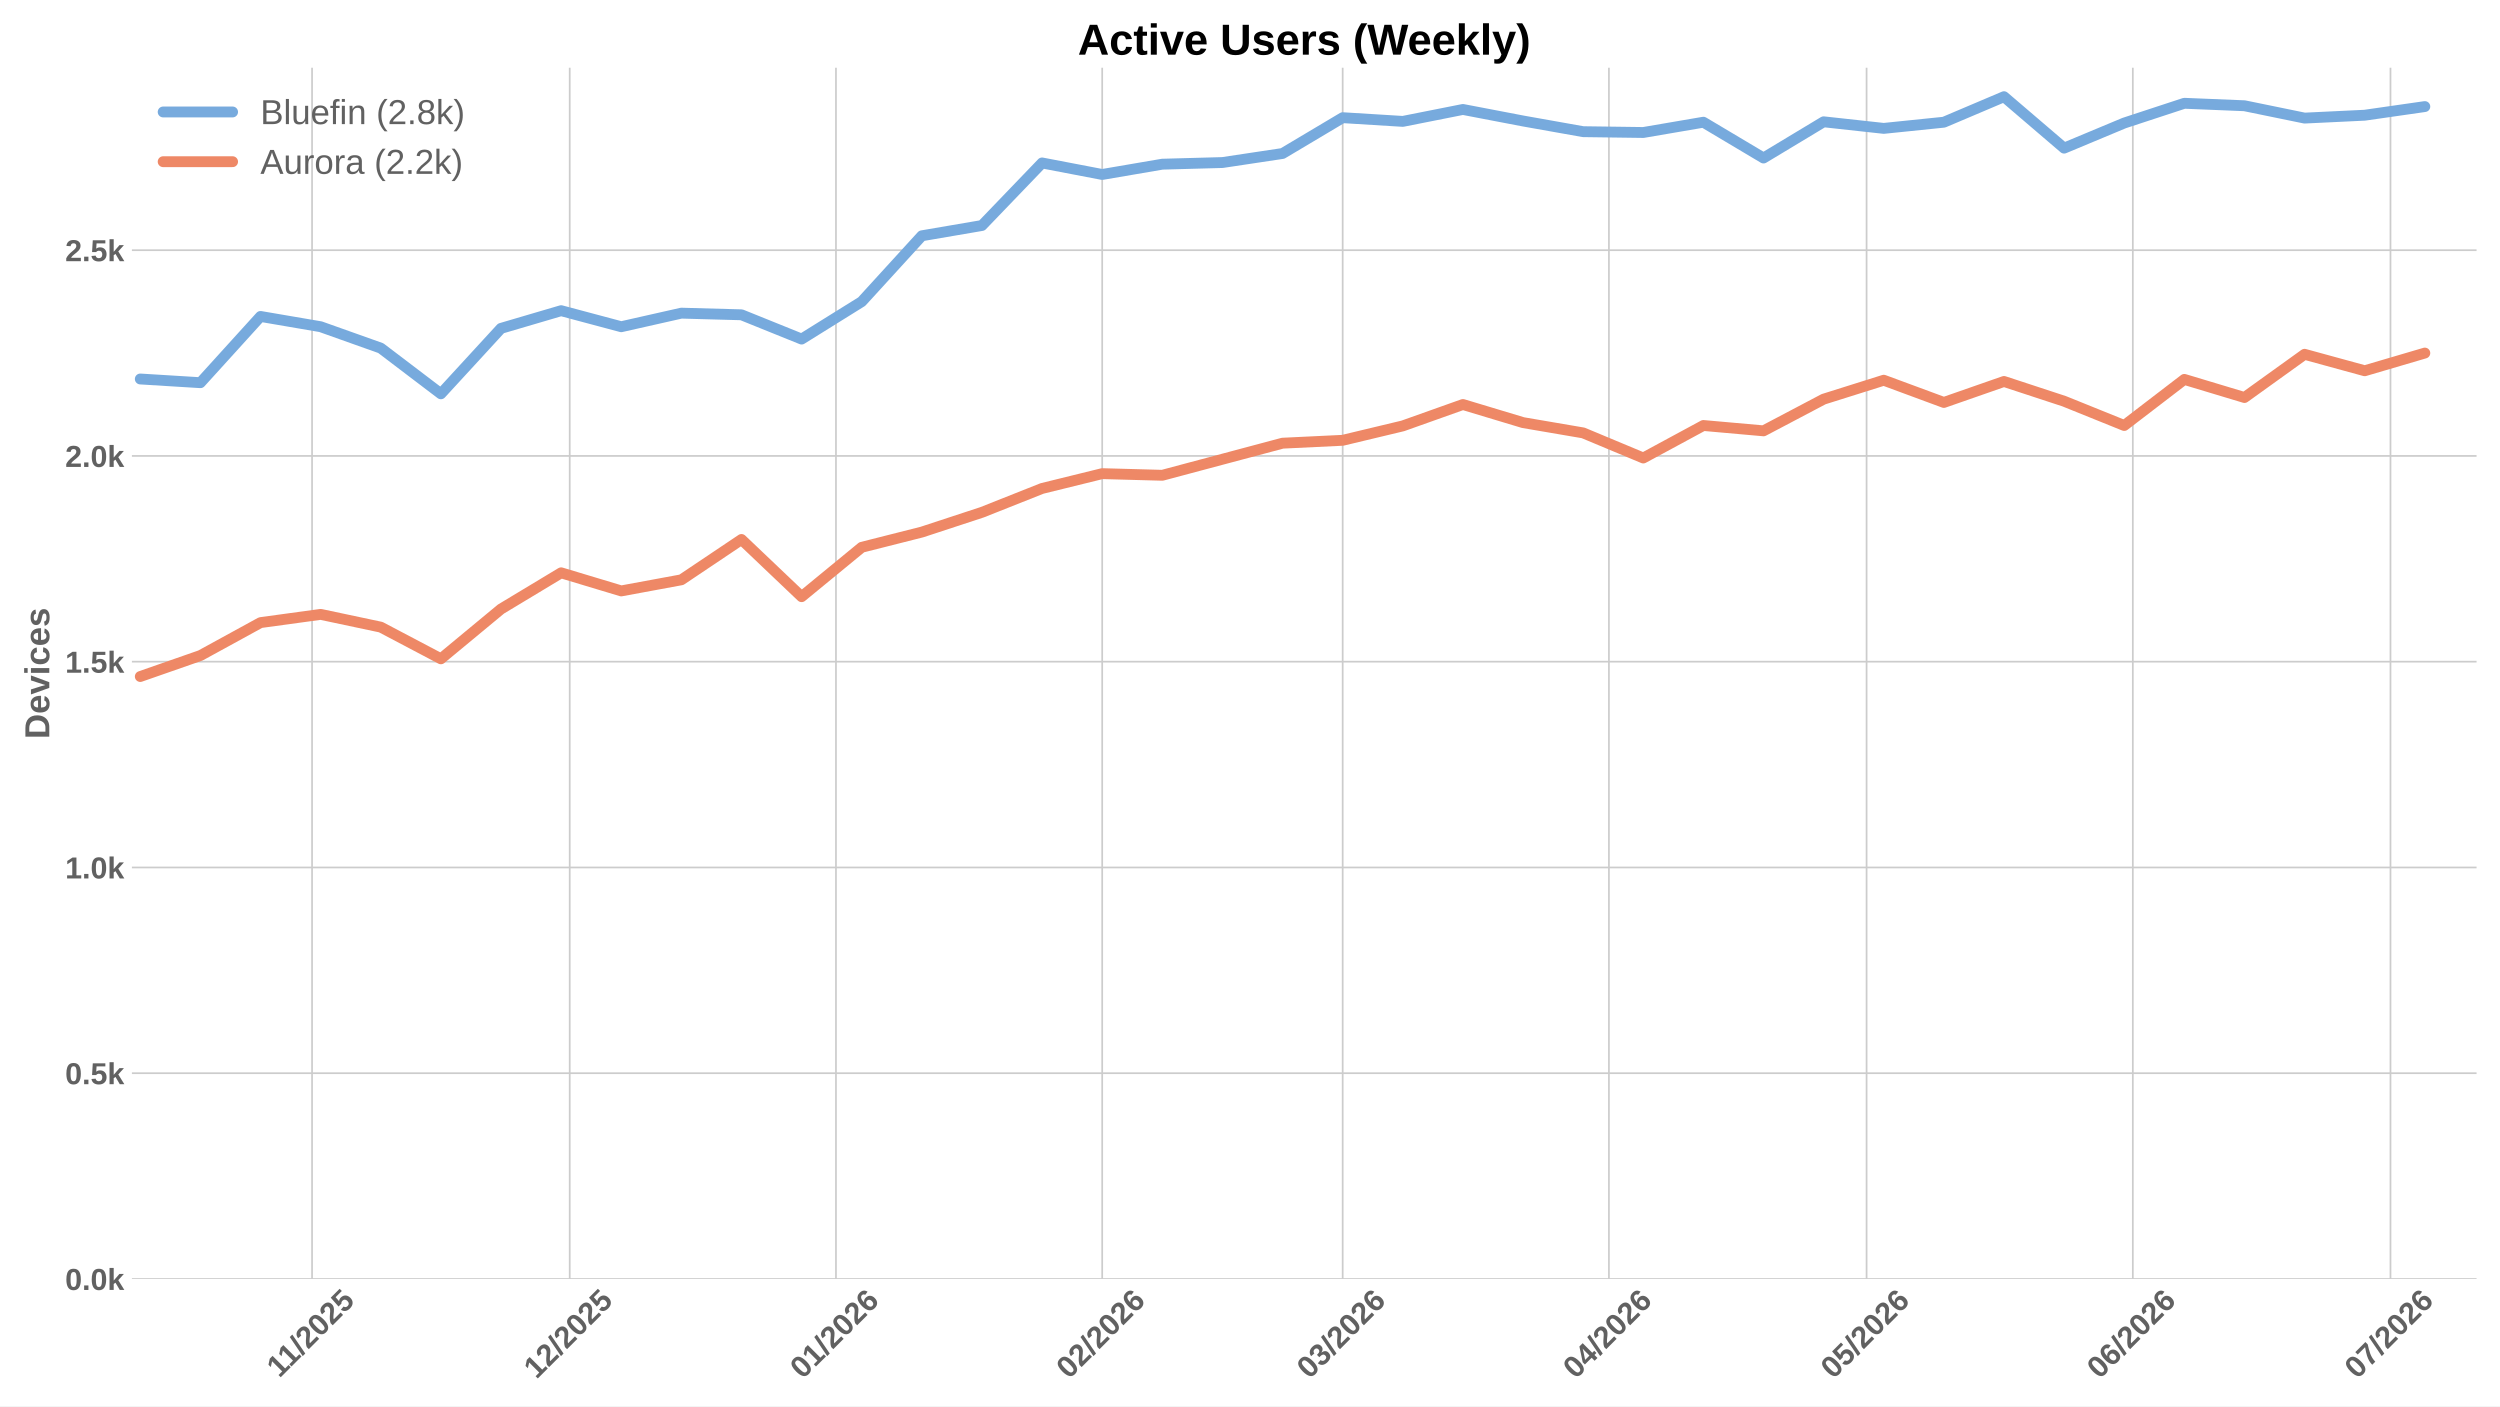
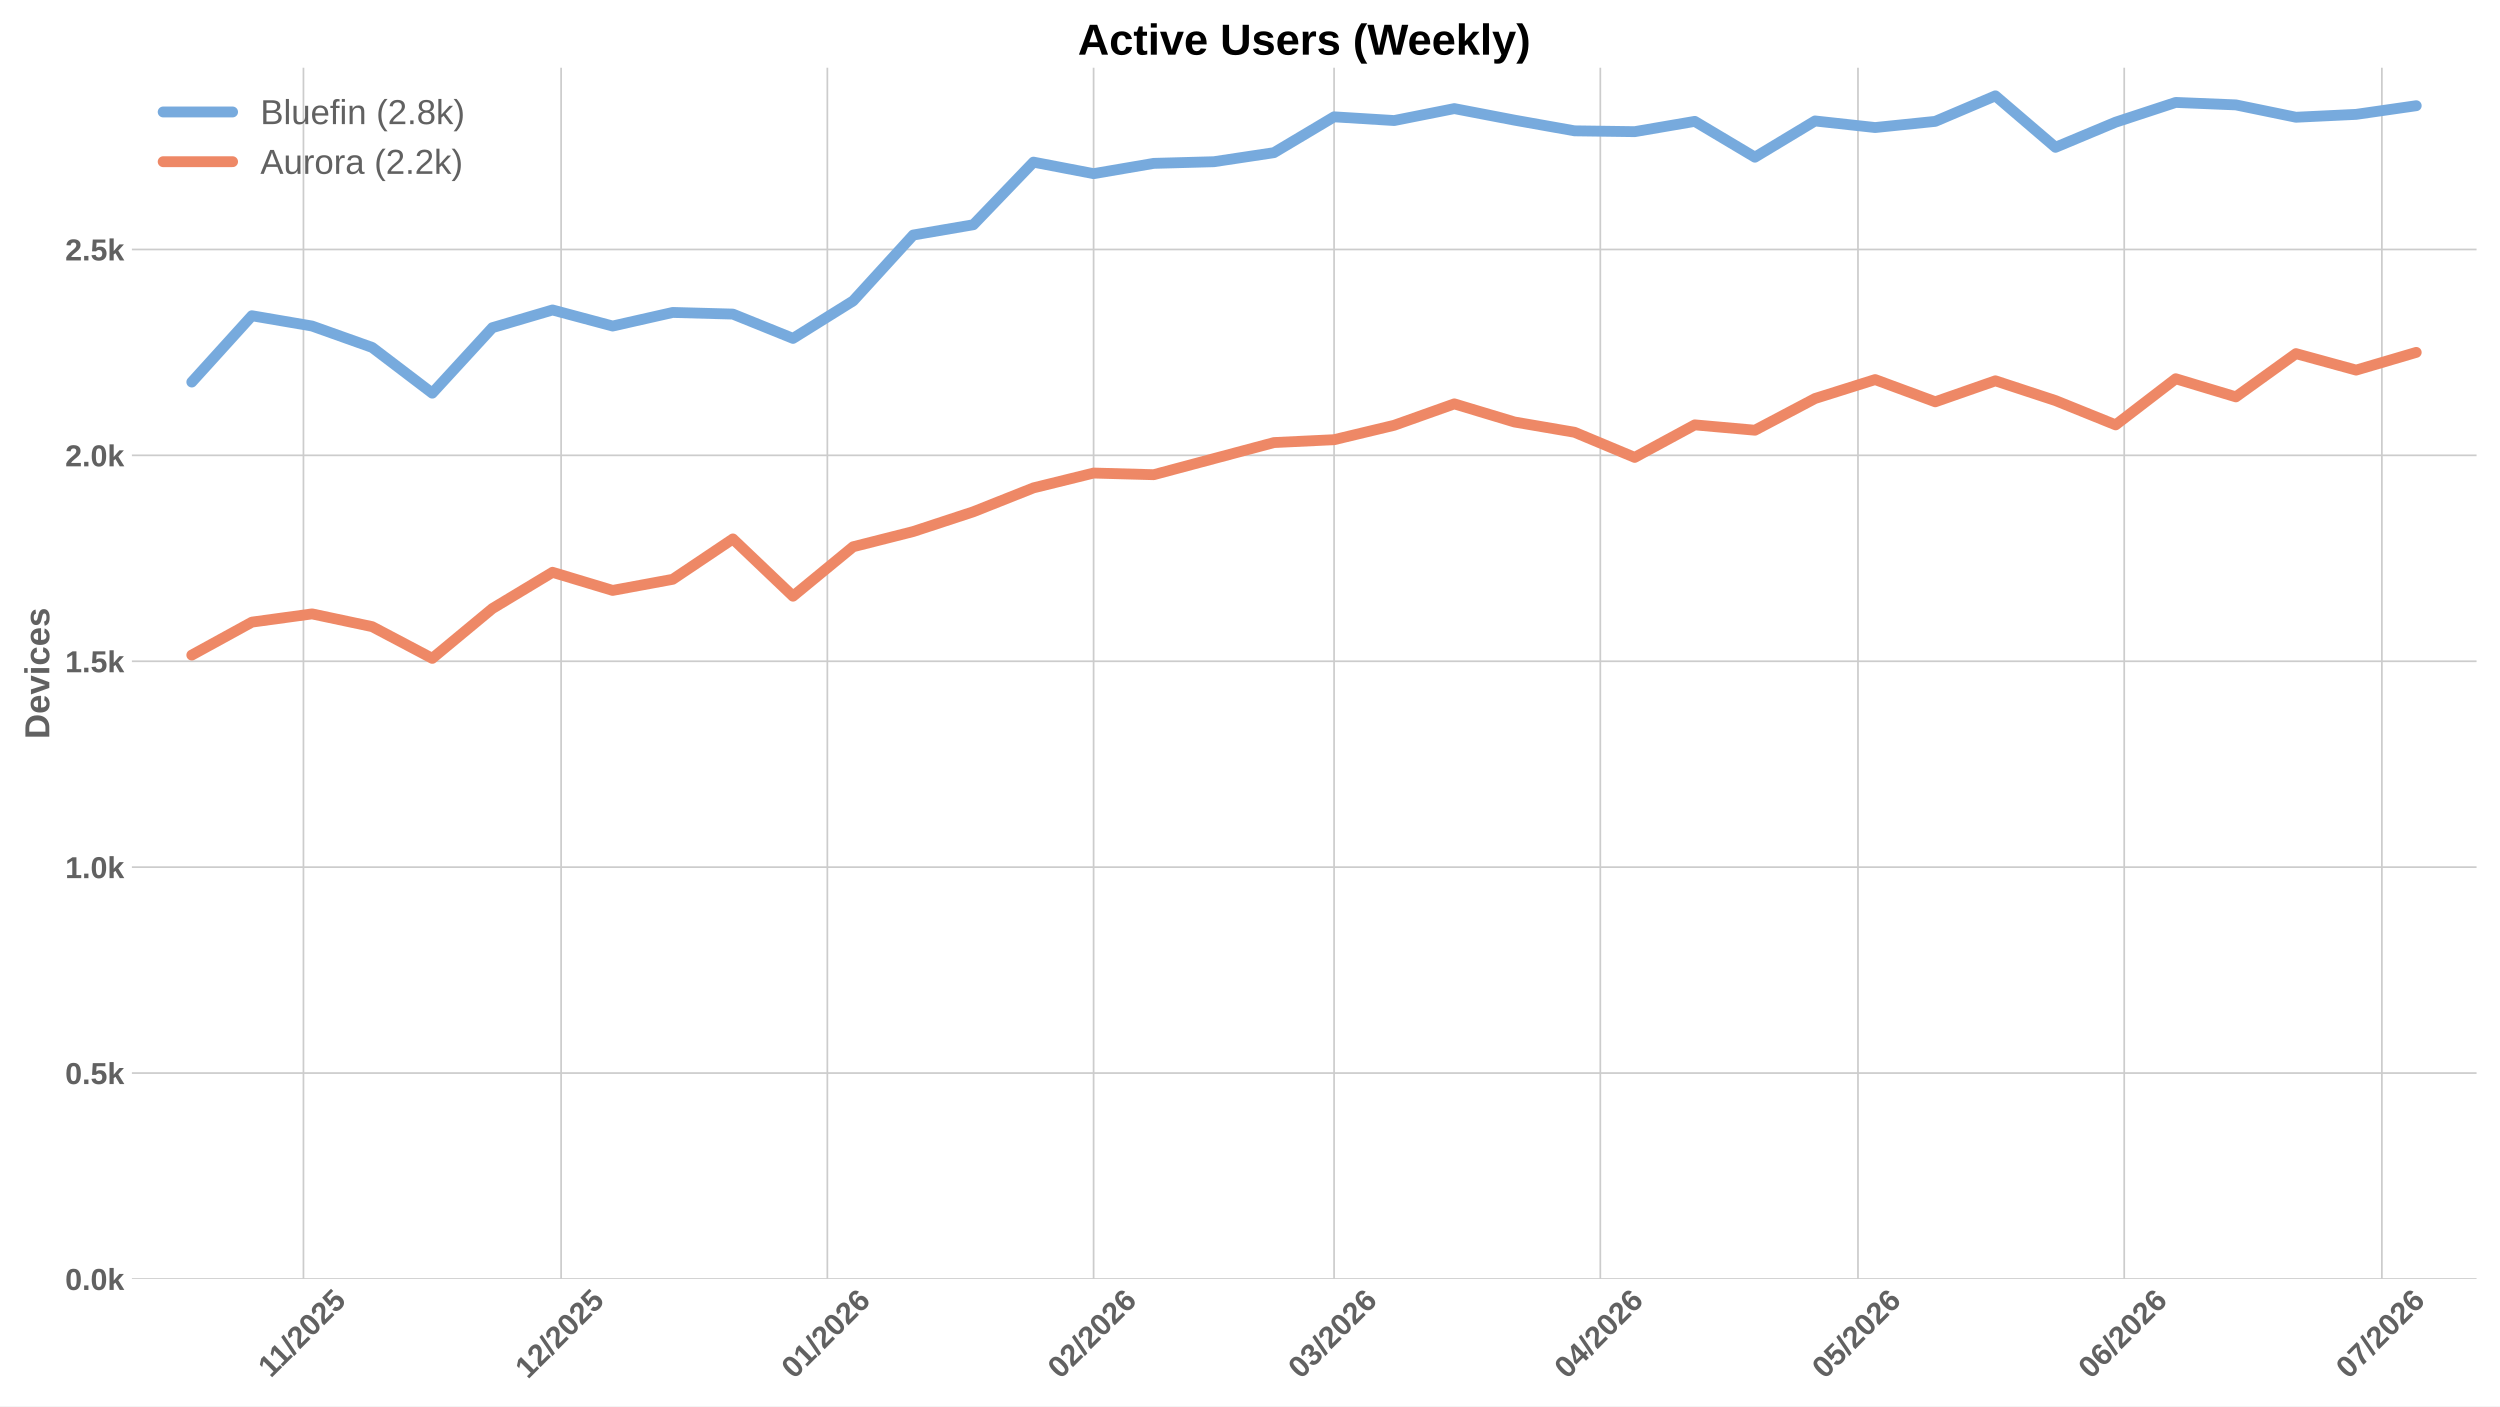
<svg xmlns="http://www.w3.org/2000/svg" xmlns:xlink="http://www.w3.org/1999/xlink" width="1152pt" height="648pt" viewBox="0 0 1152 648" version="1.1">
  <defs>
    <style type="text/css">*{stroke-linejoin: round; stroke-linecap: butt}</style>
  </defs>
  <g id="figure_1">
    <g id="patch_1">
      <path d="M 0 648  L 1152 648  L 1152 0  L 0 0  z " style="fill: #ffffff" />
    </g>
    <g id="axes_1">
      <g id="patch_2">
        <path d="M 60.78 589.343  L 1141.2 589.343  L 1141.2 31.2  L 60.78 31.2  z " style="fill: #ffffff" />
      </g>
      <g id="matplotlib.axis_1">
        <g id="xtick_1">
          <g id="line2d_1">
-             <path d="M 143.796 589.343  L 143.796 31.2  " clip-path="url(#p9e8f82f97c)" style="fill: none; stroke: #cccccc; stroke-width: 0.8; stroke-linecap: round" />
+             <path d="M 139.831 589.343  L 139.831 31.2  " clip-path="url(#p1e657ab03e)" style="fill: none; stroke: #cccccc; stroke-width: 0.8; stroke-linecap: round" />
          </g>
          <g id="line2d_2" />
          <g id="text_1">
-             <g style="fill: #616161" transform="translate(128.7382 635.2532) rotate(-45) scale(0.14 -0.14)">
+             <g style="fill: #616161" transform="translate(124.7733 635.2532) rotate(-45) scale(0.14 -0.14)">
              <defs>
                <path id="LiberationSans-Bold-31" d="M 403 0  L 403 653  L 1494 653  L 1494 3656  L 438 2997  L 438 3688  L 1541 4403  L 2372 4403  L 2372 653  L 3381 653  L 3381 0  L 403 0  z " transform="scale(0.015625)" />
                <path id="LiberationSans-Bold-2f" d="M 63 -128  L 972 4638  L 1716 4638  L 822 -128  L 63 -128  z " transform="scale(0.015625)" />
                <path id="LiberationSans-Bold-32" d="M 222 0  L 222 609  Q 394 988 711 1347  Q 1028 1706 1509 2097  Q 1972 2472 2158 2715  Q 2344 2959 2344 3194  Q 2344 3769 1766 3769  Q 1484 3769 1336 3617  Q 1188 3466 1144 3163  L 259 3213  Q 334 3825 717 4147  Q 1100 4469 1759 4469  Q 2472 4469 2853 4144  Q 3234 3819 3234 3231  Q 3234 2922 3112 2672  Q 2991 2422 2800 2211  Q 2609 2000 2376 1815  Q 2144 1631 1925 1456  Q 1706 1281 1526 1103  Q 1347 925 1259 722  L 3303 722  L 3303 0  L 222 0  z " transform="scale(0.015625)" />
                <path id="LiberationSans-Bold-30" d="M 3297 2203  Q 3297 1088 2914 512  Q 2531 -63 1766 -63  Q 253 -63 253 2203  Q 253 2994 418 3494  Q 584 3994 915 4231  Q 1247 4469 1791 4469  Q 2572 4469 2934 3903  Q 3297 3338 3297 2203  z M 2416 2203  Q 2416 2813 2356 3150  Q 2297 3488 2165 3634  Q 2034 3781 1784 3781  Q 1519 3781 1383 3632  Q 1247 3484 1189 3148  Q 1131 2813 1131 2203  Q 1131 1600 1192 1261  Q 1253 922 1386 775  Q 1519 628 1772 628  Q 2022 628 2158 783  Q 2294 938 2355 1278  Q 2416 1619 2416 2203  z " transform="scale(0.015625)" />
                <path id="LiberationSans-Bold-35" d="M 3381 1466  Q 3381 766 2945 351  Q 2509 -63 1750 -63  Q 1088 -63 689 235  Q 291 534 197 1100  L 1075 1172  Q 1144 891 1319 762  Q 1494 634 1759 634  Q 2088 634 2283 843  Q 2478 1053 2478 1447  Q 2478 1794 2293 2001  Q 2109 2209 1778 2209  Q 1413 2209 1181 1925  L 325 1925  L 478 4403  L 3125 4403  L 3125 3750  L 1275 3750  L 1203 2638  Q 1522 2919 2000 2919  Q 2628 2919 3004 2528  Q 3381 2138 3381 1466  z " transform="scale(0.015625)" />
              </defs>
              <use xlink:href="#LiberationSans-Bold-31" />
              <use xlink:href="#LiberationSans-Bold-31" transform="translate(50.11523 0)" />
              <use xlink:href="#LiberationSans-Bold-2f" transform="translate(105.7305 0)" />
              <use xlink:href="#LiberationSans-Bold-32" transform="translate(133.5137 0)" />
              <use xlink:href="#LiberationSans-Bold-30" transform="translate(189.1289 0)" />
              <use xlink:href="#LiberationSans-Bold-32" transform="translate(244.7441 0)" />
              <use xlink:href="#LiberationSans-Bold-35" transform="translate(300.3594 0)" />
            </g>
          </g>
        </g>
        <g id="xtick_2">
          <g id="line2d_3">
-             <path d="M 262.524 589.343  L 262.524 31.2  " clip-path="url(#p9e8f82f97c)" style="fill: none; stroke: #cccccc; stroke-width: 0.8; stroke-linecap: round" />
+             <path d="M 258.559 589.343  L 258.559 31.2  " clip-path="url(#p1e657ab03e)" style="fill: none; stroke: #cccccc; stroke-width: 0.8; stroke-linecap: round" />
          </g>
          <g id="line2d_4" />
          <g id="text_2">
-             <g style="fill: #616161" transform="translate(247.1934 635.7977) rotate(-45) scale(0.14 -0.14)">
+             <g style="fill: #616161" transform="translate(243.2285 635.7977) rotate(-45) scale(0.14 -0.14)">
              <use xlink:href="#LiberationSans-Bold-31" />
              <use xlink:href="#LiberationSans-Bold-32" transform="translate(55.61523 0)" />
              <use xlink:href="#LiberationSans-Bold-2f" transform="translate(111.2305 0)" />
              <use xlink:href="#LiberationSans-Bold-32" transform="translate(139.0137 0)" />
              <use xlink:href="#LiberationSans-Bold-30" transform="translate(194.6289 0)" />
              <use xlink:href="#LiberationSans-Bold-32" transform="translate(250.2441 0)" />
              <use xlink:href="#LiberationSans-Bold-35" transform="translate(305.8594 0)" />
            </g>
          </g>
        </g>
        <g id="xtick_3">
          <g id="line2d_5">
-             <path d="M 385.209 589.343  L 385.209 31.2  " clip-path="url(#p9e8f82f97c)" style="fill: none; stroke: #cccccc; stroke-width: 0.8; stroke-linecap: round" />
+             <path d="M 381.244 589.343  L 381.244 31.2  " clip-path="url(#p1e657ab03e)" style="fill: none; stroke: #cccccc; stroke-width: 0.8; stroke-linecap: round" />
          </g>
          <g id="line2d_6" />
          <g id="text_3">
-             <g style="fill: #616161" transform="translate(369.8785 635.7977) rotate(-45) scale(0.14 -0.14)">
+             <g style="fill: #616161" transform="translate(365.9135 635.7977) rotate(-45) scale(0.14 -0.14)">
              <defs>
                <path id="LiberationSans-Bold-36" d="M 3328 1441  Q 3328 738 2934 337  Q 2541 -63 1847 -63  Q 1069 -63 651 482  Q 234 1028 234 2100  Q 234 3278 657 3873  Q 1081 4469 1869 4469  Q 2428 4469 2751 4222  Q 3075 3975 3209 3456  L 2381 3341  Q 2263 3775 1850 3775  Q 1497 3775 1295 3422  Q 1094 3069 1094 2350  Q 1234 2584 1484 2709  Q 1734 2834 2050 2834  Q 2641 2834 2984 2459  Q 3328 2084 3328 1441  z M 2447 1416  Q 2447 1791 2273 1989  Q 2100 2188 1797 2188  Q 1506 2188 1331 2002  Q 1156 1816 1156 1509  Q 1156 1125 1339 873  Q 1522 622 1819 622  Q 2116 622 2281 833  Q 2447 1044 2447 1416  z " transform="scale(0.015625)" />
              </defs>
              <use xlink:href="#LiberationSans-Bold-30" />
              <use xlink:href="#LiberationSans-Bold-31" transform="translate(55.61523 0)" />
              <use xlink:href="#LiberationSans-Bold-2f" transform="translate(111.2305 0)" />
              <use xlink:href="#LiberationSans-Bold-32" transform="translate(139.0137 0)" />
              <use xlink:href="#LiberationSans-Bold-30" transform="translate(194.6289 0)" />
              <use xlink:href="#LiberationSans-Bold-32" transform="translate(250.2441 0)" />
              <use xlink:href="#LiberationSans-Bold-36" transform="translate(305.8594 0)" />
            </g>
          </g>
        </g>
        <g id="xtick_4">
          <g id="line2d_7">
-             <path d="M 507.894 589.343  L 507.894 31.2  " clip-path="url(#p9e8f82f97c)" style="fill: none; stroke: #cccccc; stroke-width: 0.8; stroke-linecap: round" />
+             <path d="M 503.929 589.343  L 503.929 31.2  " clip-path="url(#p1e657ab03e)" style="fill: none; stroke: #cccccc; stroke-width: 0.8; stroke-linecap: round" />
          </g>
          <g id="line2d_8" />
          <g id="text_4">
-             <g style="fill: #616161" transform="translate(492.5636 635.7977) rotate(-45) scale(0.14 -0.14)">
+             <g style="fill: #616161" transform="translate(488.5986 635.7977) rotate(-45) scale(0.14 -0.14)">
              <use xlink:href="#LiberationSans-Bold-30" />
              <use xlink:href="#LiberationSans-Bold-32" transform="translate(55.61523 0)" />
              <use xlink:href="#LiberationSans-Bold-2f" transform="translate(111.2305 0)" />
              <use xlink:href="#LiberationSans-Bold-32" transform="translate(139.0137 0)" />
              <use xlink:href="#LiberationSans-Bold-30" transform="translate(194.6289 0)" />
              <use xlink:href="#LiberationSans-Bold-32" transform="translate(250.2441 0)" />
              <use xlink:href="#LiberationSans-Bold-36" transform="translate(305.8594 0)" />
            </g>
          </g>
        </g>
        <g id="xtick_5">
          <g id="line2d_9">
-             <path d="M 618.706 589.343  L 618.706 31.2  " clip-path="url(#p9e8f82f97c)" style="fill: none; stroke: #cccccc; stroke-width: 0.8; stroke-linecap: round" />
+             <path d="M 614.741 589.343  L 614.741 31.2  " clip-path="url(#p1e657ab03e)" style="fill: none; stroke: #cccccc; stroke-width: 0.8; stroke-linecap: round" />
          </g>
          <g id="line2d_10" />
          <g id="text_5">
-             <g style="fill: #616161" transform="translate(603.3759 635.7977) rotate(-45) scale(0.14 -0.14)">
+             <g style="fill: #616161" transform="translate(599.4109 635.7977) rotate(-45) scale(0.14 -0.14)">
              <defs>
                <path id="LiberationSans-Bold-33" d="M 3328 1222  Q 3328 603 2922 265  Q 2516 -72 1766 -72  Q 1056 -72 637 254  Q 219 581 147 1197  L 1041 1275  Q 1125 641 1763 641  Q 2078 641 2253 797  Q 2428 953 2428 1275  Q 2428 1569 2215 1725  Q 2003 1881 1584 1881  L 1278 1881  L 1278 2591  L 1566 2591  Q 1944 2591 2134 2745  Q 2325 2900 2325 3188  Q 2325 3459 2173 3614  Q 2022 3769 1731 3769  Q 1459 3769 1292 3619  Q 1125 3469 1100 3194  L 222 3256  Q 291 3825 694 4147  Q 1097 4469 1747 4469  Q 2438 4469 2827 4158  Q 3216 3847 3216 3297  Q 3216 2884 2973 2618  Q 2731 2353 2275 2266  L 2275 2253  Q 2781 2194 3054 1920  Q 3328 1647 3328 1222  z " transform="scale(0.015625)" />
              </defs>
              <use xlink:href="#LiberationSans-Bold-30" />
              <use xlink:href="#LiberationSans-Bold-33" transform="translate(55.61523 0)" />
              <use xlink:href="#LiberationSans-Bold-2f" transform="translate(111.2305 0)" />
              <use xlink:href="#LiberationSans-Bold-32" transform="translate(139.0137 0)" />
              <use xlink:href="#LiberationSans-Bold-30" transform="translate(194.6289 0)" />
              <use xlink:href="#LiberationSans-Bold-32" transform="translate(250.2441 0)" />
              <use xlink:href="#LiberationSans-Bold-36" transform="translate(305.8594 0)" />
            </g>
          </g>
        </g>
        <g id="xtick_6">
          <g id="line2d_11">
-             <path d="M 741.391 589.343  L 741.391 31.2  " clip-path="url(#p9e8f82f97c)" style="fill: none; stroke: #cccccc; stroke-width: 0.8; stroke-linecap: round" />
+             <path d="M 737.426 589.343  L 737.426 31.2  " clip-path="url(#p1e657ab03e)" style="fill: none; stroke: #cccccc; stroke-width: 0.8; stroke-linecap: round" />
          </g>
          <g id="line2d_12" />
          <g id="text_6">
-             <g style="fill: #616161" transform="translate(726.0609 635.7977) rotate(-45) scale(0.14 -0.14)">
+             <g style="fill: #616161" transform="translate(722.096 635.7977) rotate(-45) scale(0.14 -0.14)">
              <defs>
                <path id="LiberationSans-Bold-34" d="M 2938 897  L 2938 0  L 2100 0  L 2100 897  L 97 897  L 97 1556  L 1956 4403  L 2938 4403  L 2938 1550  L 3525 1550  L 3525 897  L 2938 897  z M 2100 2991  Q 2100 3159 2111 3356  Q 2122 3553 2128 3609  Q 2047 3434 1834 3103  L 813 1550  L 2100 1550  L 2100 2991  z " transform="scale(0.015625)" />
              </defs>
              <use xlink:href="#LiberationSans-Bold-30" />
              <use xlink:href="#LiberationSans-Bold-34" transform="translate(55.61523 0)" />
              <use xlink:href="#LiberationSans-Bold-2f" transform="translate(111.2305 0)" />
              <use xlink:href="#LiberationSans-Bold-32" transform="translate(139.0137 0)" />
              <use xlink:href="#LiberationSans-Bold-30" transform="translate(194.6289 0)" />
              <use xlink:href="#LiberationSans-Bold-32" transform="translate(250.2441 0)" />
              <use xlink:href="#LiberationSans-Bold-36" transform="translate(305.8594 0)" />
            </g>
          </g>
        </g>
        <g id="xtick_7">
          <g id="line2d_13">
-             <path d="M 860.119 589.343  L 860.119 31.2  " clip-path="url(#p9e8f82f97c)" style="fill: none; stroke: #cccccc; stroke-width: 0.8; stroke-linecap: round" />
+             <path d="M 856.154 589.343  L 856.154 31.2  " clip-path="url(#p1e657ab03e)" style="fill: none; stroke: #cccccc; stroke-width: 0.8; stroke-linecap: round" />
          </g>
          <g id="line2d_14" />
          <g id="text_7">
-             <g style="fill: #616161" transform="translate(844.7884 635.7977) rotate(-45) scale(0.14 -0.14)">
+             <g style="fill: #616161" transform="translate(840.8234 635.7977) rotate(-45) scale(0.14 -0.14)">
              <use xlink:href="#LiberationSans-Bold-30" />
              <use xlink:href="#LiberationSans-Bold-35" transform="translate(55.61523 0)" />
              <use xlink:href="#LiberationSans-Bold-2f" transform="translate(111.2305 0)" />
              <use xlink:href="#LiberationSans-Bold-32" transform="translate(139.0137 0)" />
              <use xlink:href="#LiberationSans-Bold-30" transform="translate(194.6289 0)" />
              <use xlink:href="#LiberationSans-Bold-32" transform="translate(250.2441 0)" />
              <use xlink:href="#LiberationSans-Bold-36" transform="translate(305.8594 0)" />
            </g>
          </g>
        </g>
        <g id="xtick_8">
          <g id="line2d_15">
-             <path d="M 982.804 589.343  L 982.804 31.2  " clip-path="url(#p9e8f82f97c)" style="fill: none; stroke: #cccccc; stroke-width: 0.8; stroke-linecap: round" />
+             <path d="M 978.839 589.343  L 978.839 31.2  " clip-path="url(#p1e657ab03e)" style="fill: none; stroke: #cccccc; stroke-width: 0.8; stroke-linecap: round" />
          </g>
          <g id="line2d_16" />
          <g id="text_8">
-             <g style="fill: #616161" transform="translate(967.4734 635.7977) rotate(-45) scale(0.14 -0.14)">
+             <g style="fill: #616161" transform="translate(963.5085 635.7977) rotate(-45) scale(0.14 -0.14)">
              <use xlink:href="#LiberationSans-Bold-30" />
              <use xlink:href="#LiberationSans-Bold-36" transform="translate(55.61523 0)" />
              <use xlink:href="#LiberationSans-Bold-2f" transform="translate(111.2305 0)" />
              <use xlink:href="#LiberationSans-Bold-32" transform="translate(139.0137 0)" />
              <use xlink:href="#LiberationSans-Bold-30" transform="translate(194.6289 0)" />
              <use xlink:href="#LiberationSans-Bold-32" transform="translate(250.2441 0)" />
              <use xlink:href="#LiberationSans-Bold-36" transform="translate(305.8594 0)" />
            </g>
          </g>
        </g>
        <g id="xtick_9">
          <g id="line2d_17">
-             <path d="M 1101.531 589.343  L 1101.531 31.2  " clip-path="url(#p9e8f82f97c)" style="fill: none; stroke: #cccccc; stroke-width: 0.8; stroke-linecap: round" />
+             <path d="M 1097.566 589.343  L 1097.566 31.2  " clip-path="url(#p1e657ab03e)" style="fill: none; stroke: #cccccc; stroke-width: 0.8; stroke-linecap: round" />
          </g>
          <g id="line2d_18" />
          <g id="text_9">
-             <g style="fill: #616161" transform="translate(1086.201 635.7977) rotate(-45) scale(0.14 -0.14)">
+             <g style="fill: #616161" transform="translate(1082.236 635.7977) rotate(-45) scale(0.14 -0.14)">
              <defs>
                <path id="LiberationSans-Bold-37" d="M 3278 3706  Q 2981 3238 2717 2797  Q 2453 2356 2256 1911  Q 2059 1466 1945 995  Q 1831 525 1831 0  L 916 0  Q 916 550 1059 1064  Q 1203 1578 1475 2111  Q 1747 2644 2463 3681  L 275 3681  L 275 4403  L 3278 4403  L 3278 3706  z " transform="scale(0.015625)" />
              </defs>
              <use xlink:href="#LiberationSans-Bold-30" />
              <use xlink:href="#LiberationSans-Bold-37" transform="translate(55.61523 0)" />
              <use xlink:href="#LiberationSans-Bold-2f" transform="translate(111.2305 0)" />
              <use xlink:href="#LiberationSans-Bold-32" transform="translate(139.0137 0)" />
              <use xlink:href="#LiberationSans-Bold-30" transform="translate(194.6289 0)" />
              <use xlink:href="#LiberationSans-Bold-32" transform="translate(250.2441 0)" />
              <use xlink:href="#LiberationSans-Bold-36" transform="translate(305.8594 0)" />
            </g>
          </g>
        </g>
      </g>
      <g id="matplotlib.axis_2">
        <g id="ytick_1">
          <g id="line2d_19">
-             <path d="M 60.78 589.343  L 1141.2 589.343  " clip-path="url(#p9e8f82f97c)" style="fill: none; stroke: #cccccc; stroke-width: 0.8; stroke-linecap: round" />
+             <path d="M 60.78 589.343  L 1141.2 589.343  " clip-path="url(#p1e657ab03e)" style="fill: none; stroke: #cccccc; stroke-width: 0.8; stroke-linecap: round" />
          </g>
          <g id="line2d_20" />
          <g id="text_10">
            <g style="fill: #616161" transform="translate(30.03469 594.416) scale(0.14 -0.14)">
              <defs>
                <path id="LiberationSans-Bold-2e" d="M 434 0  L 434 953  L 1338 953  L 1338 0  L 434 0  z " transform="scale(0.015625)" />
                <path id="LiberationSans-Bold-6b" d="M 2606 0  L 1703 1531  L 1325 1269  L 1325 0  L 447 0  L 447 4638  L 1325 4638  L 1325 1981  L 2531 3381  L 3475 3381  L 2288 2063  L 3566 0  L 2606 0  z " transform="scale(0.015625)" />
              </defs>
              <use xlink:href="#LiberationSans-Bold-30" />
              <use xlink:href="#LiberationSans-Bold-2e" transform="translate(55.61523 0)" />
              <use xlink:href="#LiberationSans-Bold-30" transform="translate(83.39844 0)" />
              <use xlink:href="#LiberationSans-Bold-6b" transform="translate(139.0137 0)" />
            </g>
          </g>
        </g>
        <g id="ytick_2">
          <g id="line2d_21">
-             <path d="M 60.78 494.532  L 1141.2 494.532  " clip-path="url(#p9e8f82f97c)" style="fill: none; stroke: #cccccc; stroke-width: 0.8; stroke-linecap: round" />
+             <path d="M 60.78 494.463  L 1141.2 494.463  " clip-path="url(#p1e657ab03e)" style="fill: none; stroke: #cccccc; stroke-width: 0.8; stroke-linecap: round" />
          </g>
          <g id="line2d_22" />
          <g id="text_11">
-             <g style="fill: #616161" transform="translate(30.03469 499.6049) scale(0.14 -0.14)">
+             <g style="fill: #616161" transform="translate(30.03469 499.5356) scale(0.14 -0.14)">
              <use xlink:href="#LiberationSans-Bold-30" />
              <use xlink:href="#LiberationSans-Bold-2e" transform="translate(55.61523 0)" />
              <use xlink:href="#LiberationSans-Bold-35" transform="translate(83.39844 0)" />
              <use xlink:href="#LiberationSans-Bold-6b" transform="translate(139.0137 0)" />
            </g>
          </g>
        </g>
        <g id="ytick_3">
          <g id="line2d_23">
-             <path d="M 60.78 399.721  L 1141.2 399.721  " clip-path="url(#p9e8f82f97c)" style="fill: none; stroke: #cccccc; stroke-width: 0.8; stroke-linecap: round" />
+             <path d="M 60.78 399.582  L 1141.2 399.582  " clip-path="url(#p1e657ab03e)" style="fill: none; stroke: #cccccc; stroke-width: 0.8; stroke-linecap: round" />
          </g>
          <g id="line2d_24" />
          <g id="text_12">
-             <g style="fill: #616161" transform="translate(30.03469 404.7939) scale(0.14 -0.14)">
+             <g style="fill: #616161" transform="translate(30.03469 404.6553) scale(0.14 -0.14)">
              <use xlink:href="#LiberationSans-Bold-31" />
              <use xlink:href="#LiberationSans-Bold-2e" transform="translate(55.61523 0)" />
              <use xlink:href="#LiberationSans-Bold-30" transform="translate(83.39844 0)" />
              <use xlink:href="#LiberationSans-Bold-6b" transform="translate(139.0137 0)" />
            </g>
          </g>
        </g>
        <g id="ytick_4">
          <g id="line2d_25">
-             <path d="M 60.78 304.91  L 1141.2 304.91  " clip-path="url(#p9e8f82f97c)" style="fill: none; stroke: #cccccc; stroke-width: 0.8; stroke-linecap: round" />
+             <path d="M 60.78 304.702  L 1141.2 304.702  " clip-path="url(#p1e657ab03e)" style="fill: none; stroke: #cccccc; stroke-width: 0.8; stroke-linecap: round" />
          </g>
          <g id="line2d_26" />
          <g id="text_13">
-             <g style="fill: #616161" transform="translate(30.03469 309.9828) scale(0.14 -0.14)">
+             <g style="fill: #616161" transform="translate(30.03469 309.7749) scale(0.14 -0.14)">
              <use xlink:href="#LiberationSans-Bold-31" />
              <use xlink:href="#LiberationSans-Bold-2e" transform="translate(55.61523 0)" />
              <use xlink:href="#LiberationSans-Bold-35" transform="translate(83.39844 0)" />
              <use xlink:href="#LiberationSans-Bold-6b" transform="translate(139.0137 0)" />
            </g>
          </g>
        </g>
        <g id="ytick_5">
          <g id="line2d_27">
-             <path d="M 60.78 210.099  L 1141.2 210.099  " clip-path="url(#p9e8f82f97c)" style="fill: none; stroke: #cccccc; stroke-width: 0.8; stroke-linecap: round" />
+             <path d="M 60.78 209.822  L 1141.2 209.822  " clip-path="url(#p1e657ab03e)" style="fill: none; stroke: #cccccc; stroke-width: 0.8; stroke-linecap: round" />
          </g>
          <g id="line2d_28" />
          <g id="text_14">
-             <g style="fill: #616161" transform="translate(30.03469 215.1718) scale(0.14 -0.14)">
+             <g style="fill: #616161" transform="translate(30.03469 214.8946) scale(0.14 -0.14)">
              <use xlink:href="#LiberationSans-Bold-32" />
              <use xlink:href="#LiberationSans-Bold-2e" transform="translate(55.61523 0)" />
              <use xlink:href="#LiberationSans-Bold-30" transform="translate(83.39844 0)" />
              <use xlink:href="#LiberationSans-Bold-6b" transform="translate(139.0137 0)" />
            </g>
          </g>
        </g>
        <g id="ytick_6">
          <g id="line2d_29">
-             <path d="M 60.78 115.288  L 1141.2 115.288  " clip-path="url(#p9e8f82f97c)" style="fill: none; stroke: #cccccc; stroke-width: 0.8; stroke-linecap: round" />
+             <path d="M 60.78 114.941  L 1141.2 114.941  " clip-path="url(#p1e657ab03e)" style="fill: none; stroke: #cccccc; stroke-width: 0.8; stroke-linecap: round" />
          </g>
          <g id="line2d_30" />
          <g id="text_15">
-             <g style="fill: #616161" transform="translate(30.03469 120.3607) scale(0.14 -0.14)">
+             <g style="fill: #616161" transform="translate(30.03469 120.0142) scale(0.14 -0.14)">
              <use xlink:href="#LiberationSans-Bold-32" />
              <use xlink:href="#LiberationSans-Bold-2e" transform="translate(55.61523 0)" />
              <use xlink:href="#LiberationSans-Bold-35" transform="translate(83.39844 0)" />
              <use xlink:href="#LiberationSans-Bold-6b" transform="translate(139.0137 0)" />
            </g>
          </g>
        </g>
        <g id="text_16">
          <g style="fill: #616161" transform="translate(22.71469 340.5153) rotate(-90) scale(0.16 -0.16)">
            <defs>
              <path id="LiberationSans-Bold-44" d="M 4353 2234  Q 4353 1553 4086 1045  Q 3819 538 3330 269  Q 2841 0 2209 0  L 428 0  L 428 4403  L 2022 4403  Q 3134 4403 3743 3842  Q 4353 3281 4353 2234  z M 3425 2234  Q 3425 2944 3056 3317  Q 2688 3691 2003 3691  L 1350 3691  L 1350 713  L 2131 713  Q 2725 713 3075 1122  Q 3425 1531 3425 2234  z " transform="scale(0.015625)" />
              <path id="LiberationSans-Bold-65" d="M 1831 -63  Q 1069 -63 659 389  Q 250 841 250 1706  Q 250 2544 665 2994  Q 1081 3444 1844 3444  Q 2572 3444 2956 2961  Q 3341 2478 3341 1547  L 3341 1522  L 1172 1522  Q 1172 1028 1355 776  Q 1538 525 1875 525  Q 2341 525 2463 928  L 3291 856  Q 2931 -63 1831 -63  z M 1831 2891  Q 1522 2891 1355 2675  Q 1188 2459 1178 2072  L 2491 2072  Q 2466 2481 2294 2686  Q 2122 2891 1831 2891  z " transform="scale(0.015625)" />
              <path id="LiberationSans-Bold-76" d="M 2284 0  L 1234 0  L 25 3381  L 953 3381  L 1544 1491  Q 1591 1334 1766 709  Q 1797 838 1894 1159  Q 1991 1481 2613 3381  L 3531 3381  L 2284 0  z " transform="scale(0.015625)" />
              <path id="LiberationSans-Bold-69" d="M 447 3991  L 447 4638  L 1325 4638  L 1325 3991  L 447 3991  z M 447 0  L 447 3381  L 1325 3381  L 1325 0  L 447 0  z " transform="scale(0.015625)" />
              <path id="LiberationSans-Bold-63" d="M 1856 -63  Q 1088 -63 669 395  Q 250 853 250 1672  Q 250 2509 672 2976  Q 1094 3444 1869 3444  Q 2466 3444 2856 3144  Q 3247 2844 3347 2316  L 2463 2272  Q 2425 2531 2275 2686  Q 2125 2841 1850 2841  Q 1172 2841 1172 1706  Q 1172 538 1863 538  Q 2113 538 2281 695  Q 2450 853 2491 1166  L 3372 1125  Q 3325 778 3123 506  Q 2922 234 2594 85  Q 2266 -63 1856 -63  z " transform="scale(0.015625)" />
              <path id="LiberationSans-Bold-73" d="M 3297 988  Q 3297 497 2895 217  Q 2494 -63 1784 -63  Q 1088 -63 717 157  Q 347 378 225 844  L 997 959  Q 1063 719 1223 619  Q 1384 519 1784 519  Q 2153 519 2322 612  Q 2491 706 2491 906  Q 2491 1069 2355 1164  Q 2219 1259 1894 1325  Q 1150 1472 890 1598  Q 631 1725 495 1926  Q 359 2128 359 2422  Q 359 2906 732 3176  Q 1106 3447 1791 3447  Q 2394 3447 2761 3212  Q 3128 2978 3219 2534  L 2441 2453  Q 2403 2659 2256 2761  Q 2109 2863 1791 2863  Q 1478 2863 1322 2783  Q 1166 2703 1166 2516  Q 1166 2369 1286 2283  Q 1406 2197 1691 2141  Q 2088 2059 2395 1973  Q 2703 1888 2889 1769  Q 3075 1650 3186 1464  Q 3297 1278 3297 988  z " transform="scale(0.015625)" />
            </defs>
            <use xlink:href="#LiberationSans-Bold-44" />
            <use xlink:href="#LiberationSans-Bold-65" transform="translate(72.2168 0)" />
            <use xlink:href="#LiberationSans-Bold-76" transform="translate(127.832 0)" />
            <use xlink:href="#LiberationSans-Bold-69" transform="translate(183.4473 0)" />
            <use xlink:href="#LiberationSans-Bold-63" transform="translate(211.2305 0)" />
            <use xlink:href="#LiberationSans-Bold-65" transform="translate(266.8457 0)" />
            <use xlink:href="#LiberationSans-Bold-73" transform="translate(322.4609 0)" />
          </g>
        </g>
      </g>
      <g id="line2d_31">
-         <path d="M 64.645 174.64  L 92.348 176.346  L 120.051 145.817  L 147.754 150.558  L 175.457 160.418  L 203.16 181.466  L 230.863 151.316  L 258.566 143.162  L 286.269 150.558  L 313.972 144.3  L 341.675 145.059  L 369.378 156.246  L 397.082 138.991  L 424.785 108.651  L 452.488 103.911  L 480.191 75.088  L 507.894 80.397  L 535.597 75.657  L 563.3 74.898  L 591.003 70.727  L 618.706 54.23  L 646.409 55.936  L 674.112 50.437  L 701.815 55.747  L 729.518 60.677  L 757.222 61.056  L 784.925 56.315  L 812.628 72.813  L 840.331 56.126  L 868.034 59.16  L 895.737 56.315  L 923.44 44.559  L 951.143 68.262  L 978.846 56.695  L 1006.549 47.593  L 1034.252 48.731  L 1061.955 54.419  L 1089.658 53.092  L 1117.362 49.11  " clip-path="url(#p9e8f82f97c)" style="fill: none; stroke: #77aadd; stroke-width: 5; stroke-linecap: round" />
+         <path d="M 88.383 176.044  L 116.086 145.493  L 143.789 150.237  L 171.492 160.104  L 199.195 181.168  L 226.898 150.996  L 254.601 142.836  L 282.304 150.237  L 310.007 143.975  L 337.71 144.734  L 365.414 155.93  L 393.117 138.661  L 420.82 108.3  L 448.523 103.556  L 476.226 74.712  L 503.929 80.025  L 531.632 75.281  L 559.335 74.522  L 587.038 70.348  L 614.741 53.838  L 642.444 55.546  L 670.147 50.043  L 697.85 55.357  L 725.554 60.29  L 753.257 60.67  L 780.96 55.926  L 808.663 72.435  L 836.366 55.736  L 864.069 58.772  L 891.772 55.926  L 919.475 44.161  L 947.178 67.881  L 974.881 56.305  L 1002.584 47.197  L 1030.287 48.335  L 1057.99 54.028  L 1085.694 52.7  L 1113.397 48.715  " clip-path="url(#p1e657ab03e)" style="fill: none; stroke: #77aadd; stroke-width: 5; stroke-linecap: round" />
      </g>
      <g id="line2d_32">
-         <path d="M 64.645 311.736  L 92.348 302.066  L 120.051 286.896  L 147.754 283.103  L 175.457 288.982  L 203.16 303.583  L 230.863 280.638  L 258.566 263.952  L 286.269 272.295  L 313.972 267.175  L 341.675 248.592  L 369.378 274.95  L 397.082 252.195  L 424.785 245.179  L 452.488 236.077  L 480.191 225.079  L 507.894 218.253  L 535.597 219.011  L 563.3 211.616  L 591.003 204.221  L 618.706 202.893  L 646.409 196.257  L 674.112 186.396  L 701.815 194.74  L 729.518 199.48  L 757.222 211.047  L 784.925 196.067  L 812.628 198.532  L 840.331 183.931  L 868.034 175.209  L 895.737 185.448  L 923.44 175.777  L 951.143 184.879  L 978.846 196.067  L 1006.549 174.829  L 1034.252 183.173  L 1061.955 163.262  L 1089.658 170.847  L 1117.362 162.693  " clip-path="url(#p9e8f82f97c)" style="fill: none; stroke: #ee8866; stroke-width: 5; stroke-linecap: round" />
+         <path d="M 88.383 301.856  L 116.086 286.675  L 143.789 282.88  L 171.492 288.762  L 199.195 303.374  L 226.898 280.413  L 254.601 263.714  L 282.304 272.063  L 310.007 266.94  L 337.71 248.343  L 365.414 274.72  L 393.117 251.949  L 420.82 244.927  L 448.523 235.819  L 476.226 224.813  L 503.929 217.981  L 531.632 218.741  L 559.335 211.34  L 587.038 203.939  L 614.741 202.611  L 642.444 195.969  L 670.147 186.102  L 697.85 194.451  L 725.554 199.195  L 753.257 210.771  L 780.96 195.779  L 808.663 198.246  L 836.366 183.635  L 864.069 174.906  L 891.772 185.153  L 919.475 175.475  L 947.178 184.584  L 974.881 195.779  L 1002.584 174.526  L 1030.287 182.876  L 1057.99 162.951  L 1085.694 170.541  L 1113.397 162.382  " clip-path="url(#p1e657ab03e)" style="fill: none; stroke: #ee8866; stroke-width: 5; stroke-linecap: round" />
      </g>
      <g id="patch_3">
        <path d="M 60.78 589.343  L 60.78 31.2  " style="fill: none" />
      </g>
      <g id="patch_4">
        <path d="M 1141.2 589.343  L 1141.2 31.2  " style="fill: none" />
      </g>
      <g id="patch_5">
        <path d="M 60.78 589.343  L 1141.2 589.343  " style="fill: none" />
      </g>
      <g id="patch_6">
        <path d="M 60.78 31.2  L 1141.2 31.2  " style="fill: none" />
      </g>
      <g id="text_17">
        <g transform="translate(496.6791 25.2) scale(0.2 -0.2)">
          <defs>
            <path id="LiberationSans-Bold-41" d="M 3541 0  L 3150 1125  L 1472 1125  L 1081 0  L 159 0  L 1766 4403  L 2853 4403  L 4453 0  L 3541 0  z M 2309 3725  L 2291 3656  Q 2259 3544 2215 3400  Q 2172 3256 1678 1819  L 2944 1819  L 2509 3084  L 2375 3509  L 2309 3725  z " transform="scale(0.015625)" />
            <path id="LiberationSans-Bold-74" d="M 1313 -56  Q 925 -56 715 155  Q 506 366 506 794  L 506 2788  L 78 2788  L 78 3381  L 550 3381  L 825 4175  L 1375 4175  L 1375 3381  L 2016 3381  L 2016 2788  L 1375 2788  L 1375 1031  Q 1375 784 1469 667  Q 1563 550 1759 550  Q 1863 550 2053 594  L 2053 50  Q 1728 -56 1313 -56  z " transform="scale(0.015625)" />
            <path id="LiberationSans-Bold-20" transform="scale(0.015625)" />
            <path id="LiberationSans-Bold-55" d="M 2259 -63  Q 1350 -63 867 381  Q 384 825 384 1650  L 384 4403  L 1306 4403  L 1306 1722  Q 1306 1200 1554 929  Q 1803 659 2284 659  Q 2778 659 3043 942  Q 3309 1225 3309 1753  L 3309 4403  L 4231 4403  L 4231 1697  Q 4231 859 3714 398  Q 3197 -63 2259 -63  z " transform="scale(0.015625)" />
            <path id="LiberationSans-Bold-72" d="M 447 0  L 447 2588  Q 447 2866 439 3052  Q 431 3238 422 3381  L 1259 3381  Q 1269 3325 1284 3039  Q 1300 2753 1300 2659  L 1313 2659  Q 1441 3016 1541 3161  Q 1641 3306 1778 3376  Q 1916 3447 2122 3447  Q 2291 3447 2394 3400  L 2394 2666  Q 2181 2713 2019 2713  Q 1691 2713 1508 2447  Q 1325 2181 1325 1659  L 1325 0  L 447 0  z " transform="scale(0.015625)" />
            <path id="LiberationSans-Bold-28" d="M 1247 -1328  Q 756 -622 537 81  Q 319 784 319 1659  Q 319 2531 537 3232  Q 756 3934 1247 4638  L 2125 4638  Q 1631 3925 1407 3219  Q 1184 2513 1184 1656  Q 1184 803 1406 101  Q 1628 -600 2125 -1328  L 1247 -1328  z " transform="scale(0.015625)" />
            <path id="LiberationSans-Bold-57" d="M 4897 0  L 3803 0  L 3206 2547  Q 3097 2997 3022 3488  Q 2947 3078 2900 2864  Q 2853 2650 2234 0  L 1141 0  L 6 4403  L 941 4403  L 1578 1559  L 1722 872  Q 1809 1306 1892 1701  Q 1975 2097 2516 4403  L 3547 4403  L 4103 2059  Q 4169 1797 4325 872  L 4403 1234  L 4569 1953  L 5100 4403  L 6034 4403  L 4897 0  z " transform="scale(0.015625)" />
            <path id="LiberationSans-Bold-6c" d="M 447 0  L 447 4638  L 1325 4638  L 1325 0  L 447 0  z " transform="scale(0.015625)" />
            <path id="LiberationSans-Bold-79" d="M 884 -1328  Q 569 -1328 331 -1288  L 331 -663  Q 497 -688 634 -688  Q 822 -688 945 -628  Q 1069 -569 1167 -431  Q 1266 -294 1388 34  L 50 3381  L 978 3381  L 1509 1797  Q 1634 1456 1825 753  L 1903 1050  L 2106 1784  L 2606 3381  L 3525 3381  L 2188 -178  Q 1919 -828 1630 -1078  Q 1341 -1328 884 -1328  z " transform="scale(0.015625)" />
            <path id="LiberationSans-Bold-29" d="M 6 -1328  Q 506 -597 726 101  Q 947 800 947 1656  Q 947 2516 722 3223  Q 497 3931 6 4638  L 884 4638  Q 1378 3928 1595 3225  Q 1813 2522 1813 1659  Q 1813 791 1595 87  Q 1378 -616 884 -1328  L 6 -1328  z " transform="scale(0.015625)" />
          </defs>
          <use xlink:href="#LiberationSans-Bold-41" />
          <use xlink:href="#LiberationSans-Bold-63" transform="translate(72.2168 0)" />
          <use xlink:href="#LiberationSans-Bold-74" transform="translate(127.832 0)" />
          <use xlink:href="#LiberationSans-Bold-69" transform="translate(161.1328 0)" />
          <use xlink:href="#LiberationSans-Bold-76" transform="translate(188.916 0)" />
          <use xlink:href="#LiberationSans-Bold-65" transform="translate(244.5312 0)" />
          <use xlink:href="#LiberationSans-Bold-20" transform="translate(300.1465 0)" />
          <use xlink:href="#LiberationSans-Bold-55" transform="translate(327.9297 0)" />
          <use xlink:href="#LiberationSans-Bold-73" transform="translate(400.1465 0)" />
          <use xlink:href="#LiberationSans-Bold-65" transform="translate(455.7617 0)" />
          <use xlink:href="#LiberationSans-Bold-72" transform="translate(511.377 0)" />
          <use xlink:href="#LiberationSans-Bold-73" transform="translate(550.293 0)" />
          <use xlink:href="#LiberationSans-Bold-20" transform="translate(605.9082 0)" />
          <use xlink:href="#LiberationSans-Bold-28" transform="translate(633.6914 0)" />
          <use xlink:href="#LiberationSans-Bold-57" transform="translate(666.9922 0)" />
          <use xlink:href="#LiberationSans-Bold-65" transform="translate(759.627 0)" />
          <use xlink:href="#LiberationSans-Bold-65" transform="translate(815.2422 0)" />
          <use xlink:href="#LiberationSans-Bold-6b" transform="translate(870.8574 0)" />
          <use xlink:href="#LiberationSans-Bold-6c" transform="translate(926.4727 0)" />
          <use xlink:href="#LiberationSans-Bold-79" transform="translate(954.2559 0)" />
          <use xlink:href="#LiberationSans-Bold-29" transform="translate(1009.871 0)" />
        </g>
      </g>
      <g id="legend_1">
        <g id="line2d_33">
          <path d="M 75.18 51.595  L 91.18 51.595  L 107.18 51.595  " style="fill: none; stroke: #77aadd; stroke-width: 5; stroke-linecap: round" />
        </g>
        <g id="text_18">
          <g style="fill: #616161" transform="translate(119.98 57.195) scale(0.16 -0.16)">
            <defs>
              <path id="LiberationSans-42" d="M 3931 1241  Q 3931 653 3503 326  Q 3075 0 2313 0  L 525 0  L 525 4403  L 2125 4403  Q 3675 4403 3675 3334  Q 3675 2944 3456 2678  Q 3238 2413 2838 2322  Q 3363 2259 3647 1970  Q 3931 1681 3931 1241  z M 3075 3263  Q 3075 3619 2831 3772  Q 2588 3925 2125 3925  L 1122 3925  L 1122 2531  L 2125 2531  Q 2603 2531 2839 2711  Q 3075 2891 3075 3263  z M 3328 1288  Q 3328 2066 2234 2066  L 1122 2066  L 1122 478  L 2281 478  Q 2828 478 3078 681  Q 3328 884 3328 1288  z " transform="scale(0.015625)" />
              <path id="LiberationSans-6c" d="M 431 0  L 431 4638  L 994 4638  L 994 0  L 431 0  z " transform="scale(0.015625)" />
              <path id="LiberationSans-75" d="M 981 3381  L 981 1238  Q 981 903 1047 718  Q 1113 534 1256 453  Q 1400 372 1678 372  Q 2084 372 2318 650  Q 2553 928 2553 1422  L 2553 3381  L 3116 3381  L 3116 722  Q 3116 131 3134 0  L 2603 0  Q 2600 16 2597 84  Q 2594 153 2589 242  Q 2584 331 2578 578  L 2569 578  Q 2375 228 2120 82  Q 1866 -63 1488 -63  Q 931 -63 673 214  Q 416 491 416 1128  L 416 3381  L 981 3381  z " transform="scale(0.015625)" />
              <path id="LiberationSans-65" d="M 863 1572  Q 863 991 1103 675  Q 1344 359 1806 359  Q 2172 359 2392 506  Q 2613 653 2691 878  L 3184 738  Q 2881 -63 1806 -63  Q 1056 -63 664 384  Q 272 831 272 1713  Q 272 2550 664 2997  Q 1056 3444 1784 3444  Q 3275 3444 3275 1647  L 3275 1572  L 863 1572  z M 2694 2003  Q 2647 2538 2422 2783  Q 2197 3028 1775 3028  Q 1366 3028 1127 2754  Q 888 2481 869 2003  L 2694 2003  z " transform="scale(0.015625)" />
              <path id="LiberationSans-66" d="M 1128 2972  L 1128 0  L 566 0  L 566 2972  L 91 2972  L 91 3381  L 566 3381  L 566 3763  Q 566 4225 769 4428  Q 972 4631 1391 4631  Q 1625 4631 1788 4594  L 1788 4166  Q 1647 4191 1538 4191  Q 1322 4191 1225 4081  Q 1128 3972 1128 3684  L 1128 3381  L 1788 3381  L 1788 2972  L 1128 2972  z " transform="scale(0.015625)" />
              <path id="LiberationSans-69" d="M 428 4100  L 428 4638  L 991 4638  L 991 4100  L 428 4100  z M 428 0  L 428 3381  L 991 3381  L 991 0  L 428 0  z " transform="scale(0.015625)" />
              <path id="LiberationSans-6e" d="M 2578 0  L 2578 2144  Q 2578 2478 2512 2662  Q 2447 2847 2303 2928  Q 2159 3009 1881 3009  Q 1475 3009 1240 2731  Q 1006 2453 1006 1959  L 1006 0  L 444 0  L 444 2659  Q 444 3250 425 3381  L 956 3381  Q 959 3366 962 3297  Q 966 3228 970 3139  Q 975 3050 981 2803  L 991 2803  Q 1184 3153 1439 3298  Q 1694 3444 2072 3444  Q 2628 3444 2886 3167  Q 3144 2891 3144 2253  L 3144 0  L 2578 0  z " transform="scale(0.015625)" />
              <path id="LiberationSans-20" transform="scale(0.015625)" />
              <path id="LiberationSans-28" d="M 397 1663  Q 397 2566 680 3284  Q 963 4003 1550 4638  L 2094 4638  Q 1509 3988 1236 3256  Q 963 2525 963 1656  Q 963 791 1233 62  Q 1503 -666 2094 -1325  L 1550 -1325  Q 959 -688 678 32  Q 397 753 397 1650  L 397 1663  z " transform="scale(0.015625)" />
              <path id="LiberationSans-32" d="M 322 0  L 322 397  Q 481 763 711 1042  Q 941 1322 1194 1548  Q 1447 1775 1695 1969  Q 1944 2163 2144 2356  Q 2344 2550 2467 2762  Q 2591 2975 2591 3244  Q 2591 3606 2378 3806  Q 2166 4006 1788 4006  Q 1428 4006 1195 3811  Q 963 3616 922 3263  L 347 3316  Q 409 3844 795 4156  Q 1181 4469 1788 4469  Q 2453 4469 2811 4155  Q 3169 3841 3169 3263  Q 3169 3006 3051 2753  Q 2934 2500 2703 2247  Q 2472 1994 1819 1463  Q 1459 1169 1246 933  Q 1034 697 941 478  L 3238 478  L 3238 0  L 322 0  z " transform="scale(0.015625)" />
              <path id="LiberationSans-2e" d="M 584 0  L 584 684  L 1194 684  L 1194 0  L 584 0  z " transform="scale(0.015625)" />
              <path id="LiberationSans-38" d="M 3281 1228  Q 3281 619 2893 278  Q 2506 -63 1781 -63  Q 1075 -63 676 271  Q 278 606 278 1222  Q 278 1653 525 1947  Q 772 2241 1156 2303  L 1156 2316  Q 797 2400 589 2681  Q 381 2963 381 3341  Q 381 3844 757 4156  Q 1134 4469 1769 4469  Q 2419 4469 2795 4162  Q 3172 3856 3172 3334  Q 3172 2956 2962 2675  Q 2753 2394 2391 2322  L 2391 2309  Q 2813 2241 3047 1952  Q 3281 1663 3281 1228  z M 2588 3303  Q 2588 4050 1769 4050  Q 1372 4050 1164 3862  Q 956 3675 956 3303  Q 956 2925 1170 2726  Q 1384 2528 1775 2528  Q 2172 2528 2380 2711  Q 2588 2894 2588 3303  z M 2697 1281  Q 2697 1691 2453 1898  Q 2209 2106 1769 2106  Q 1341 2106 1100 1882  Q 859 1659 859 1269  Q 859 359 1788 359  Q 2247 359 2472 579  Q 2697 800 2697 1281  z " transform="scale(0.015625)" />
              <path id="LiberationSans-6b" d="M 2550 0  L 1406 1544  L 994 1203  L 994 0  L 431 0  L 431 4638  L 994 4638  L 994 1741  L 2478 3381  L 3138 3381  L 1766 1928  L 3209 0  L 2550 0  z " transform="scale(0.015625)" />
              <path id="LiberationSans-29" d="M 1734 1650  Q 1734 747 1451 28  Q 1169 -691 581 -1325  L 38 -1325  Q 625 -669 897 57  Q 1169 784 1169 1656  Q 1169 2528 895 3256  Q 622 3984 38 4638  L 581 4638  Q 1172 4000 1453 3279  Q 1734 2559 1734 1663  L 1734 1650  z " transform="scale(0.015625)" />
            </defs>
            <use xlink:href="#LiberationSans-42" />
            <use xlink:href="#LiberationSans-6c" transform="translate(66.69922 0)" />
            <use xlink:href="#LiberationSans-75" transform="translate(88.91602 0)" />
            <use xlink:href="#LiberationSans-65" transform="translate(144.5312 0)" />
            <use xlink:href="#LiberationSans-66" transform="translate(200.1465 0)" />
            <use xlink:href="#LiberationSans-69" transform="translate(227.9297 0)" />
            <use xlink:href="#LiberationSans-6e" transform="translate(250.1465 0)" />
            <use xlink:href="#LiberationSans-20" transform="translate(305.7617 0)" />
            <use xlink:href="#LiberationSans-28" transform="translate(333.5449 0)" />
            <use xlink:href="#LiberationSans-32" transform="translate(366.8457 0)" />
            <use xlink:href="#LiberationSans-2e" transform="translate(422.4609 0)" />
            <use xlink:href="#LiberationSans-38" transform="translate(450.2441 0)" />
            <use xlink:href="#LiberationSans-6b" transform="translate(505.8594 0)" />
            <use xlink:href="#LiberationSans-29" transform="translate(555.8594 0)" />
          </g>
        </g>
        <g id="line2d_34">
          <path d="M 75.18 74.51  L 91.18 74.51  L 107.18 74.51  " style="fill: none; stroke: #ee8866; stroke-width: 5; stroke-linecap: round" />
        </g>
        <g id="text_19">
          <g style="fill: #616161" transform="translate(119.98 80.11) scale(0.16 -0.16)">
            <defs>
              <path id="LiberationSans-41" d="M 3647 0  L 3144 1288  L 1138 1288  L 631 0  L 13 0  L 1809 4403  L 2488 4403  L 4256 0  L 3647 0  z M 2141 3953  L 2113 3866  Q 2034 3606 1881 3200  L 1319 1753  L 2966 1753  L 2400 3206  Q 2313 3422 2225 3694  L 2141 3953  z " transform="scale(0.015625)" />
              <path id="LiberationSans-72" d="M 444 0  L 444 2594  Q 444 2950 425 3381  L 956 3381  Q 981 2806 981 2691  L 994 2691  Q 1128 3125 1303 3284  Q 1478 3444 1797 3444  Q 1909 3444 2025 3413  L 2025 2897  Q 1913 2928 1725 2928  Q 1375 2928 1190 2626  Q 1006 2325 1006 1763  L 1006 0  L 444 0  z " transform="scale(0.015625)" />
              <path id="LiberationSans-6f" d="M 3291 1694  Q 3291 806 2900 371  Q 2509 -63 1766 -63  Q 1025 -63 647 389  Q 269 841 269 1694  Q 269 3444 1784 3444  Q 2559 3444 2925 3017  Q 3291 2591 3291 1694  z M 2700 1694  Q 2700 2394 2492 2711  Q 2284 3028 1794 3028  Q 1300 3028 1079 2704  Q 859 2381 859 1694  Q 859 1025 1076 689  Q 1294 353 1759 353  Q 2266 353 2483 678  Q 2700 1003 2700 1694  z " transform="scale(0.015625)" />
              <path id="LiberationSans-61" d="M 1294 -63  Q 784 -63 528 206  Q 272 475 272 944  Q 272 1469 617 1750  Q 963 2031 1731 2050  L 2491 2063  L 2491 2247  Q 2491 2659 2316 2837  Q 2141 3016 1766 3016  Q 1388 3016 1216 2887  Q 1044 2759 1009 2478  L 422 2531  Q 566 3444 1778 3444  Q 2416 3444 2737 3151  Q 3059 2859 3059 2306  L 3059 850  Q 3059 600 3125 473  Q 3191 347 3375 347  Q 3456 347 3559 369  L 3559 19  Q 3347 -31 3125 -31  Q 2813 -31 2670 133  Q 2528 297 2509 647  L 2491 647  Q 2275 259 1989 98  Q 1703 -63 1294 -63  z M 1422 359  Q 1731 359 1972 500  Q 2213 641 2352 886  Q 2491 1131 2491 1391  L 2491 1669  L 1875 1656  Q 1478 1650 1273 1575  Q 1069 1500 959 1344  Q 850 1188 850 934  Q 850 659 998 509  Q 1147 359 1422 359  z " transform="scale(0.015625)" />
            </defs>
            <use xlink:href="#LiberationSans-41" />
            <use xlink:href="#LiberationSans-75" transform="translate(66.69922 0)" />
            <use xlink:href="#LiberationSans-72" transform="translate(122.3145 0)" />
            <use xlink:href="#LiberationSans-6f" transform="translate(155.6152 0)" />
            <use xlink:href="#LiberationSans-72" transform="translate(211.2305 0)" />
            <use xlink:href="#LiberationSans-61" transform="translate(244.5312 0)" />
            <use xlink:href="#LiberationSans-20" transform="translate(300.1465 0)" />
            <use xlink:href="#LiberationSans-28" transform="translate(327.9297 0)" />
            <use xlink:href="#LiberationSans-32" transform="translate(361.2305 0)" />
            <use xlink:href="#LiberationSans-2e" transform="translate(416.8457 0)" />
            <use xlink:href="#LiberationSans-32" transform="translate(444.6289 0)" />
            <use xlink:href="#LiberationSans-6b" transform="translate(500.2441 0)" />
            <use xlink:href="#LiberationSans-29" transform="translate(550.2441 0)" />
          </g>
        </g>
      </g>
    </g>
  </g>
  <defs>
-     <clipPath id="p9e8f82f97c">
+     <clipPath id="p1e657ab03e">
      <rect x="60.78" y="31.2" width="1080.42" height="558.143" />
    </clipPath>
  </defs>
</svg>
